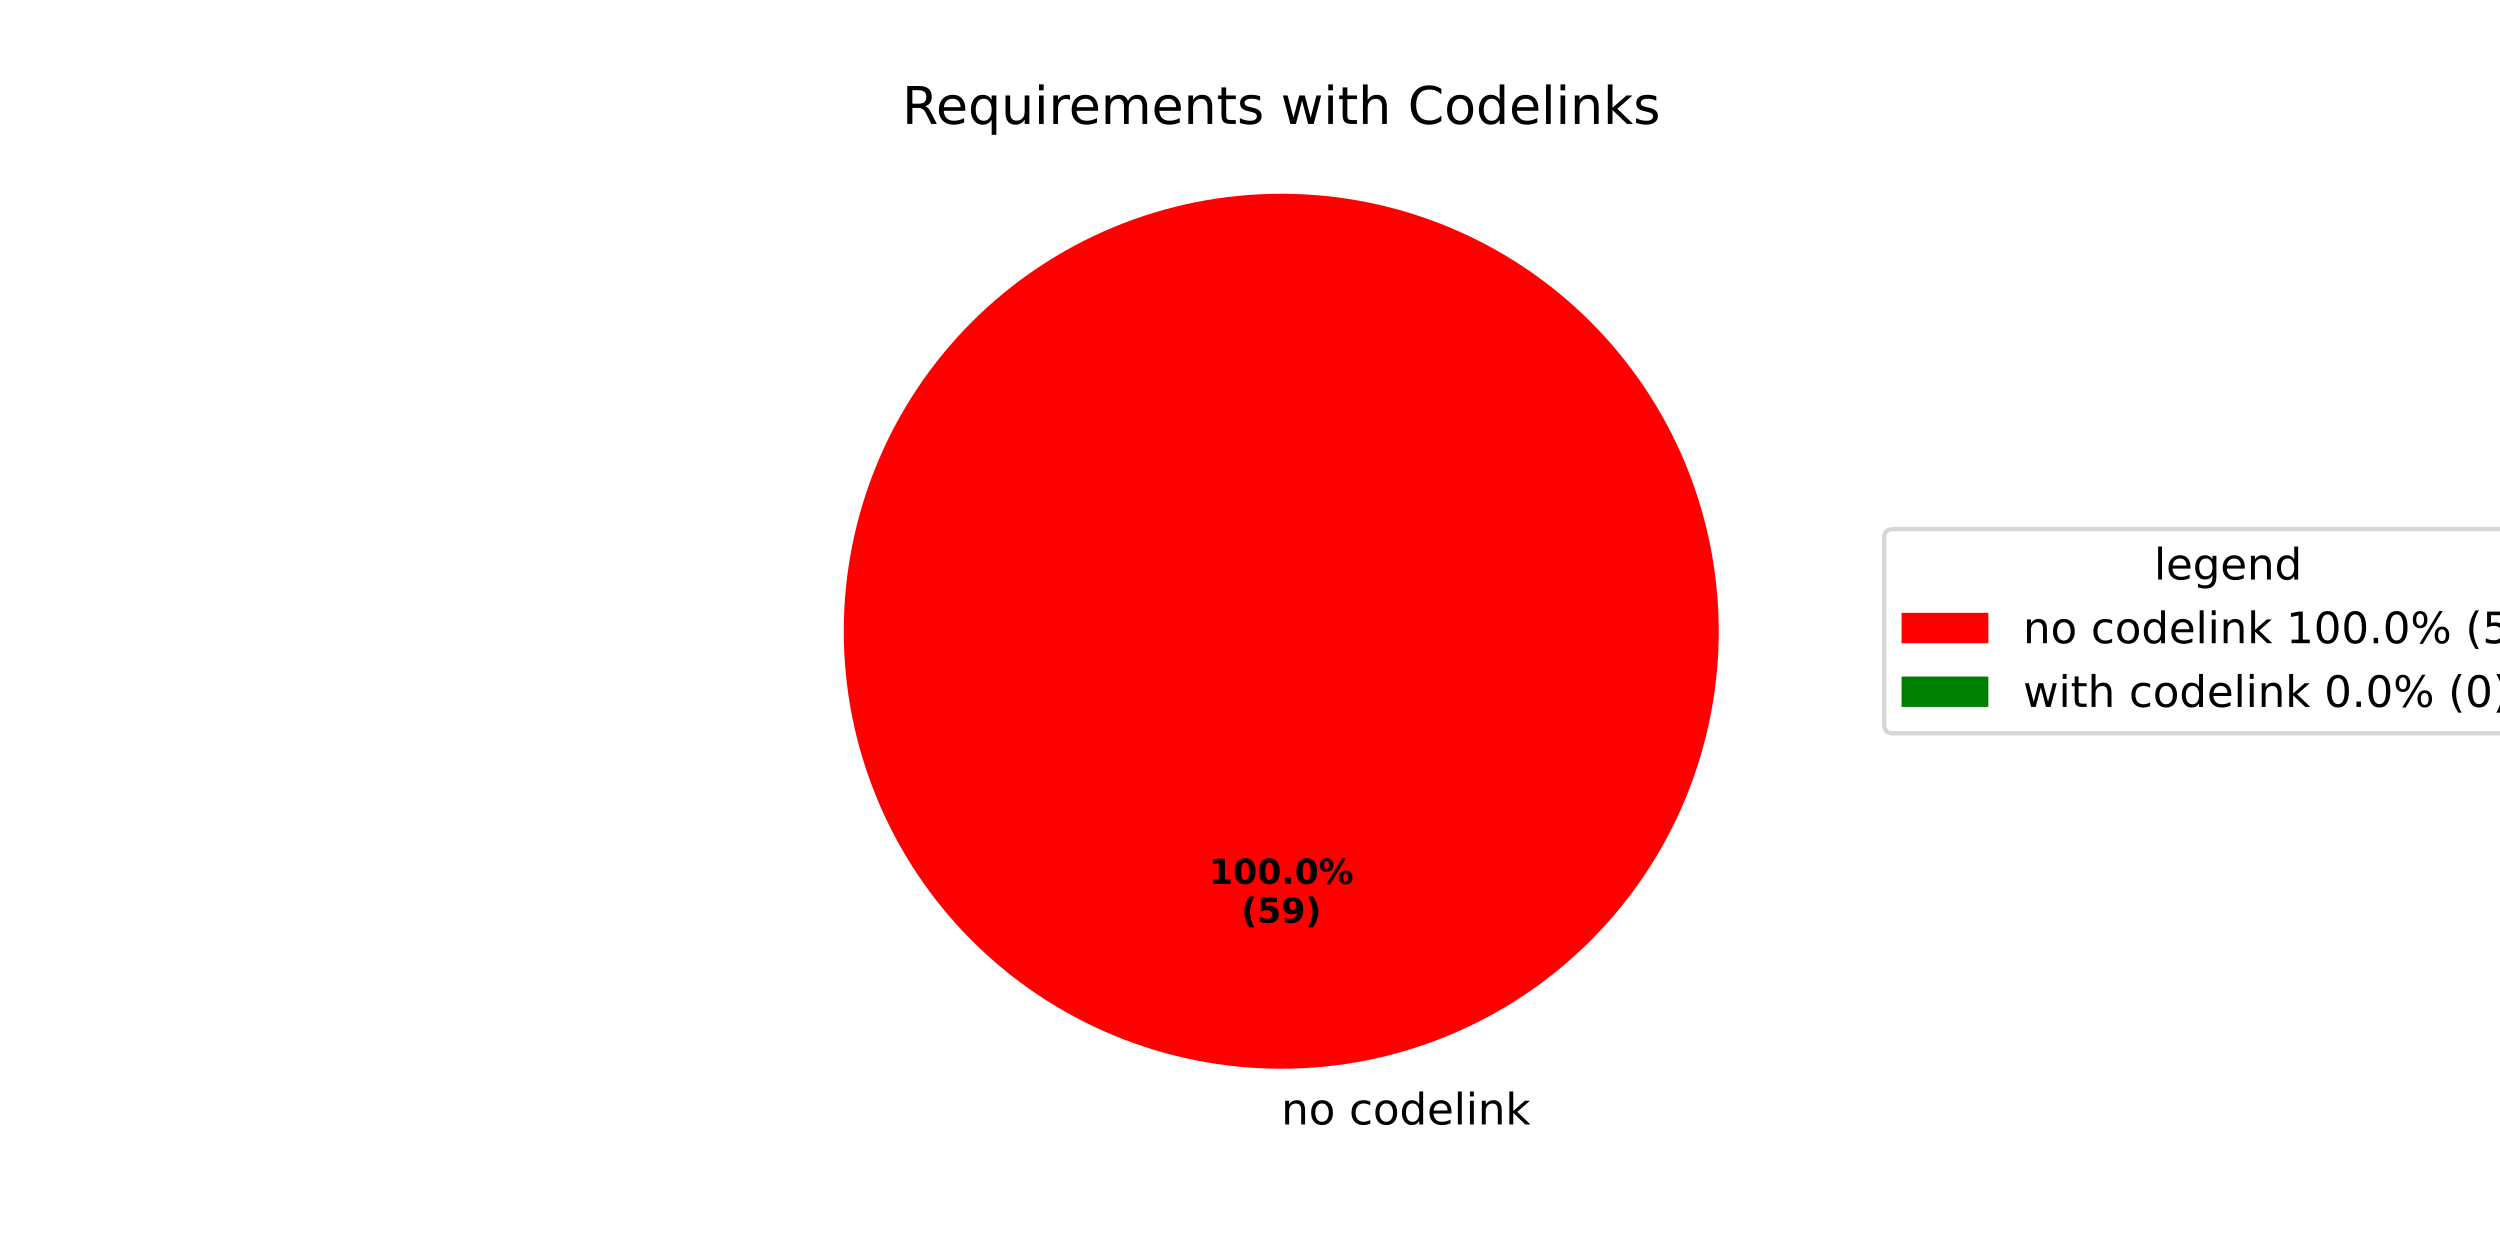
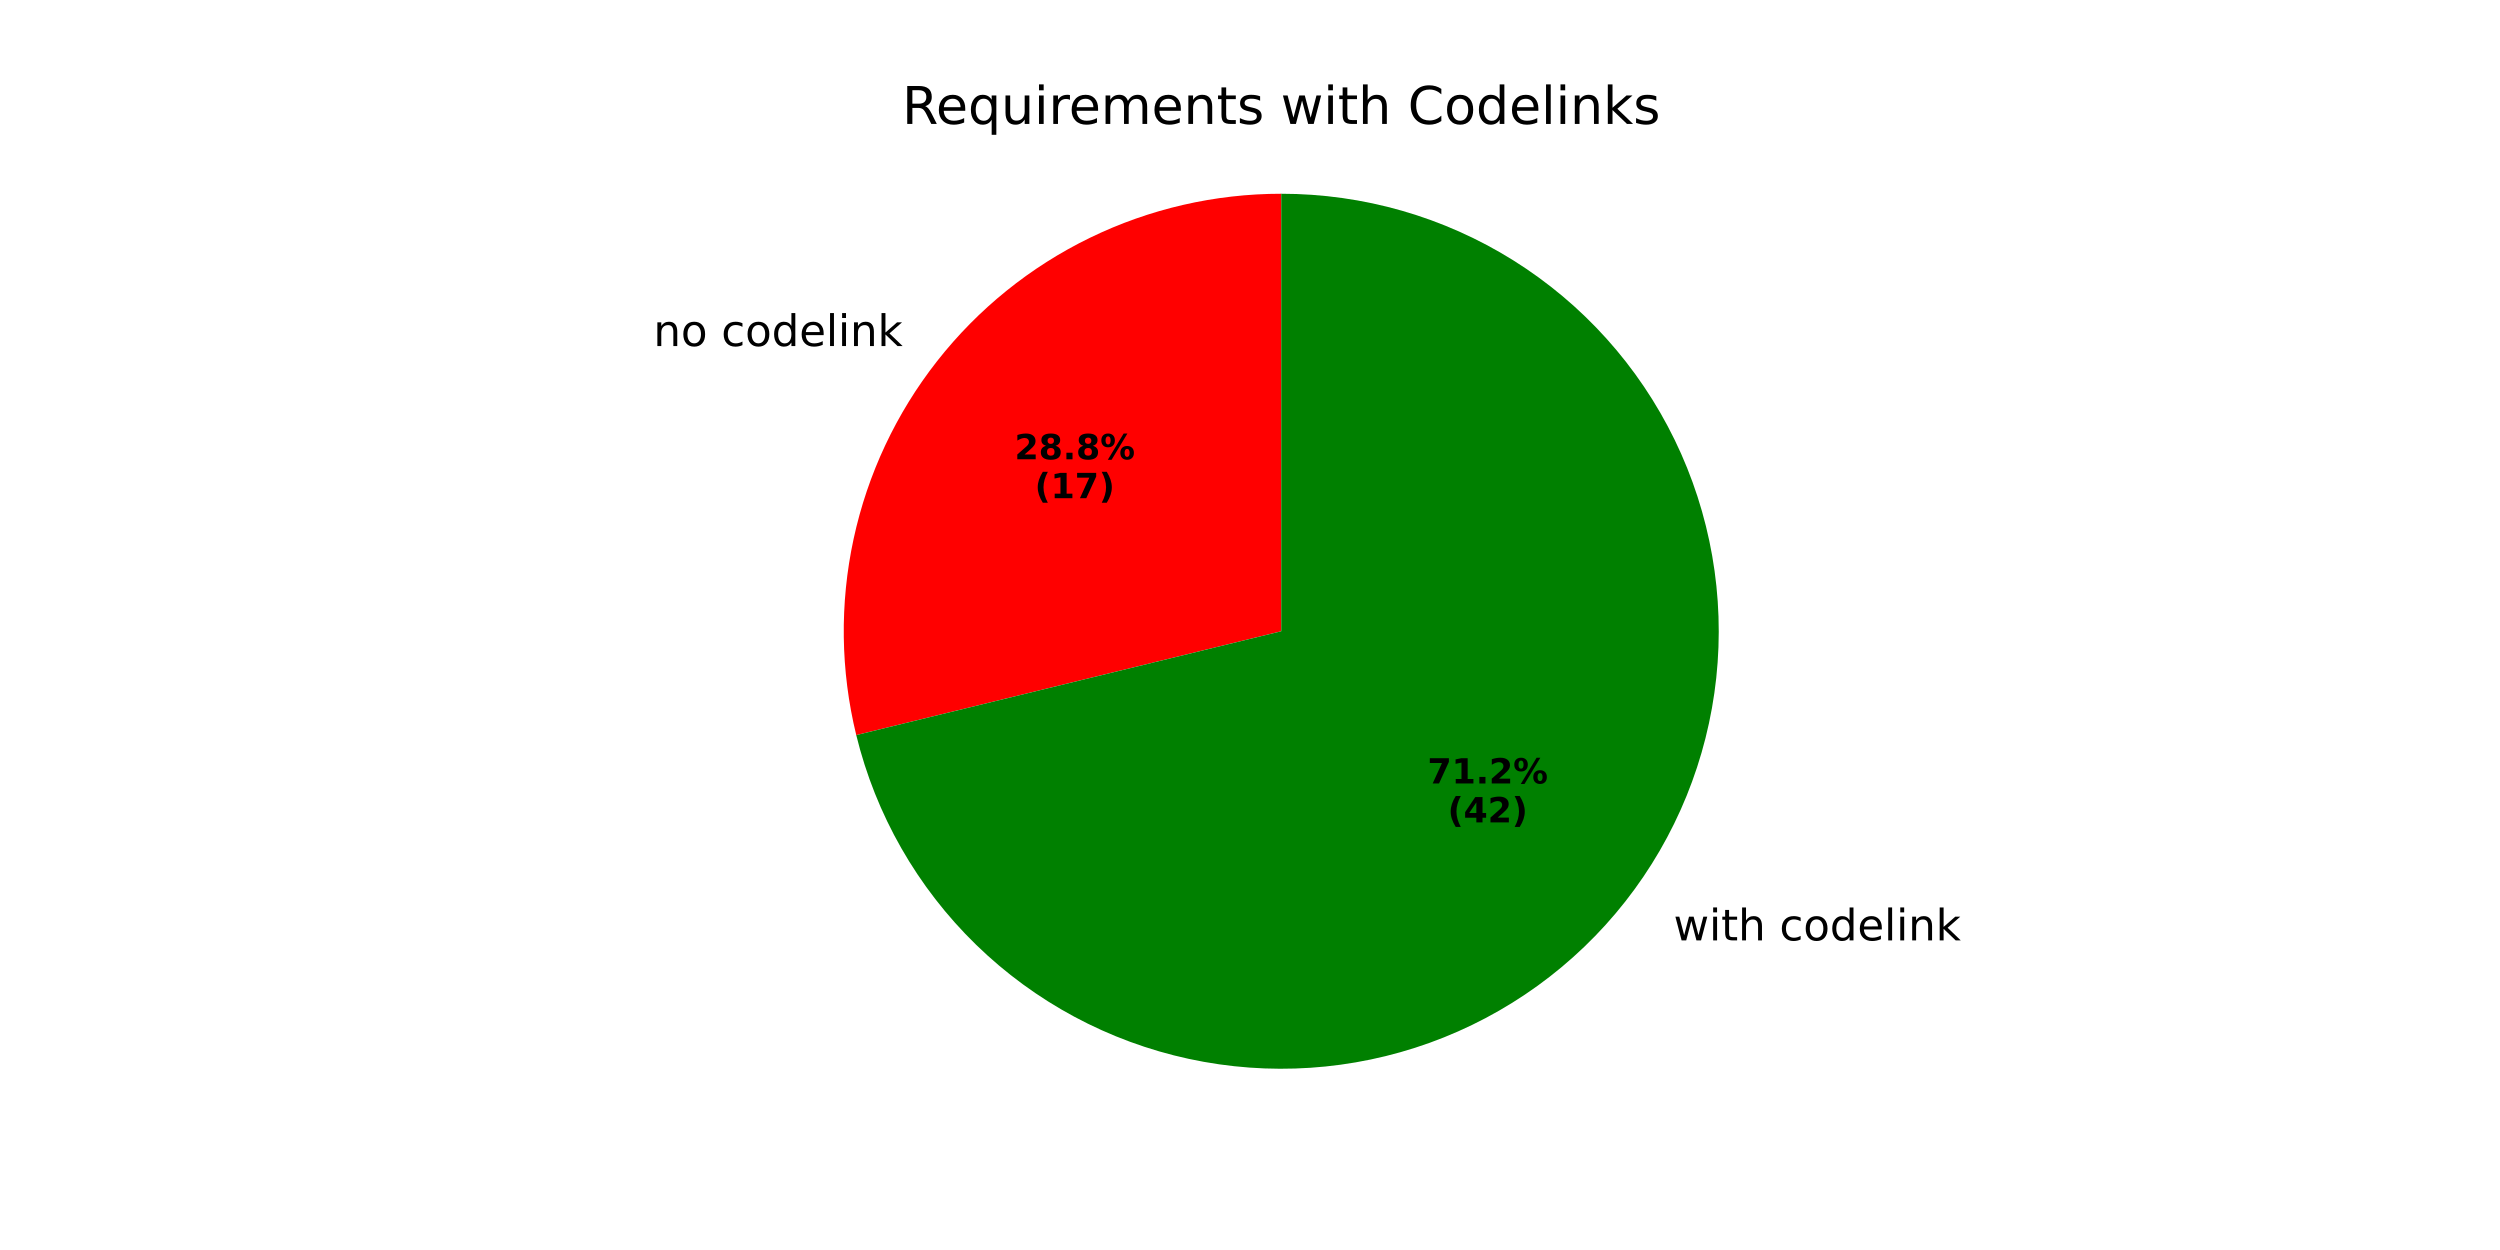
<svg xmlns="http://www.w3.org/2000/svg" xmlns:xlink="http://www.w3.org/1999/xlink" width="576pt" height="288pt" viewBox="0 0 576 288" version="1.1">
  <defs>
    <style type="text/css">*{stroke-linejoin: round; stroke-linecap: butt}</style>
  </defs>
  <g id="figure_1">
    <g id="patch_1">
      <path d="M 0 288  L 576 288  L 576 0  L 0 0  z " style="fill: #ffffff" />
    </g>
    <g id="axes_1">
      <g id="patch_2">
-         <path d="M 396 145.44  C 396 132.203 393.393 119.095 388.327 106.866  C 383.262 94.636 375.836 83.524 366.476 74.164  C 357.116 64.804 346.004 57.378 333.774 52.313  C 321.545 47.247 308.437 44.64 295.2 44.64  C 281.963 44.64 268.855 47.247 256.626 52.313  C 244.396 57.378 233.284 64.804 223.924 74.164  C 214.564 83.524 207.138 94.636 202.073 106.866  C 197.007 119.095 194.4 132.203 194.4 145.44  C 194.4 158.677 197.007 171.785 202.073 184.014  C 207.138 196.244 214.564 207.356 223.924 216.716  C 233.284 226.076 244.396 233.502 256.626 238.567  C 268.855 243.633 281.963 246.24 295.2 246.24  C 308.437 246.24 321.545 243.633 333.774 238.567  C 346.004 233.502 357.116 226.076 366.476 216.716  C 375.836 207.356 383.262 196.244 388.327 184.014  C 393.393 171.785 396 158.677 396 145.44  M 295.2 145.44  z " style="fill: #ff0000" />
+         <path d="M 295.2 44.64  C 279.928 44.64 264.854 48.111 251.119 54.789  C 237.385 61.468 225.346 71.181 215.915 83.194  C 206.485 95.206 199.906 109.206 196.678 124.133  C 193.449 139.06 193.655 154.527 197.28 169.363  L 295.2 145.44  z " style="fill: #ff0000" />
      </g>
      <g id="patch_3">
-         <path d="M 295.2 44.64  C 295.2 44.64 295.2 44.64 295.2 44.64  L 295.2 145.44  z " style="fill: #008000" />
+         <path d="M 197.28 169.363  C 201.767 187.73 211.332 204.469 224.879 217.659  C 238.425 230.849 255.413 239.966 273.893 243.963  C 292.373 247.959 311.609 246.677 329.395 240.263  C 347.181 233.849 362.809 222.558 374.485 207.687  C 386.16 192.815 393.419 174.955 395.429 156.155  C 397.439 137.355 394.119 118.363 385.851 101.36  C 377.583 84.356 364.695 70.017 348.666 59.988  C 332.638 49.96 314.107 44.64 295.2 44.64  L 295.2 145.44  z " style="fill: #008000" />
      </g>
      <g id="matplotlib.axis_1" />
      <g id="matplotlib.axis_2" />
      <g id="text_1">
-         <g transform="translate(295.2 259.0794) scale(0.1 -0.1)">
+         <g transform="translate(150.5495 79.7283) scale(0.1 -0.1)">
          <defs>
            <path id="DejaVuSans-6e" d="M 3513 2113  L 3513 0  L 2938 0  L 2938 2094  Q 2938 2591 2744 2837  Q 2550 3084 2163 3084  Q 1697 3084 1428 2787  Q 1159 2491 1159 1978  L 1159 0  L 581 0  L 581 3500  L 1159 3500  L 1159 2956  Q 1366 3272 1645 3428  Q 1925 3584 2291 3584  Q 2894 3584 3203 3211  Q 3513 2838 3513 2113  z " transform="scale(0.015625)" />
            <path id="DejaVuSans-6f" d="M 1959 3097  Q 1497 3097 1228 2736  Q 959 2375 959 1747  Q 959 1119 1226 758  Q 1494 397 1959 397  Q 2419 397 2687 759  Q 2956 1122 2956 1747  Q 2956 2369 2687 2733  Q 2419 3097 1959 3097  z M 1959 3584  Q 2709 3584 3137 3096  Q 3566 2609 3566 1747  Q 3566 888 3137 398  Q 2709 -91 1959 -91  Q 1206 -91 779 398  Q 353 888 353 1747  Q 353 2609 779 3096  Q 1206 3584 1959 3584  z " transform="scale(0.015625)" />
            <path id="DejaVuSans-20" transform="scale(0.015625)" />
            <path id="DejaVuSans-63" d="M 3122 3366  L 3122 2828  Q 2878 2963 2633 3030  Q 2388 3097 2138 3097  Q 1578 3097 1268 2742  Q 959 2388 959 1747  Q 959 1106 1268 751  Q 1578 397 2138 397  Q 2388 397 2633 464  Q 2878 531 3122 666  L 3122 134  Q 2881 22 2623 -34  Q 2366 -91 2075 -91  Q 1284 -91 818 406  Q 353 903 353 1747  Q 353 2603 823 3093  Q 1294 3584 2113 3584  Q 2378 3584 2631 3529  Q 2884 3475 3122 3366  z " transform="scale(0.015625)" />
            <path id="DejaVuSans-64" d="M 2906 2969  L 2906 4863  L 3481 4863  L 3481 0  L 2906 0  L 2906 525  Q 2725 213 2448 61  Q 2172 -91 1784 -91  Q 1150 -91 751 415  Q 353 922 353 1747  Q 353 2572 751 3078  Q 1150 3584 1784 3584  Q 2172 3584 2448 3432  Q 2725 3281 2906 2969  z M 947 1747  Q 947 1113 1208 752  Q 1469 391 1925 391  Q 2381 391 2643 752  Q 2906 1113 2906 1747  Q 2906 2381 2643 2742  Q 2381 3103 1925 3103  Q 1469 3103 1208 2742  Q 947 2381 947 1747  z " transform="scale(0.015625)" />
            <path id="DejaVuSans-65" d="M 3597 1894  L 3597 1613  L 953 1613  Q 991 1019 1311 708  Q 1631 397 2203 397  Q 2534 397 2845 478  Q 3156 559 3463 722  L 3463 178  Q 3153 47 2828 -22  Q 2503 -91 2169 -91  Q 1331 -91 842 396  Q 353 884 353 1716  Q 353 2575 817 3079  Q 1281 3584 2069 3584  Q 2775 3584 3186 3129  Q 3597 2675 3597 1894  z M 3022 2063  Q 3016 2534 2758 2815  Q 2500 3097 2075 3097  Q 1594 3097 1305 2825  Q 1016 2553 972 2059  L 3022 2063  z " transform="scale(0.015625)" />
            <path id="DejaVuSans-6c" d="M 603 4863  L 1178 4863  L 1178 0  L 603 0  L 603 4863  z " transform="scale(0.015625)" />
            <path id="DejaVuSans-69" d="M 603 3500  L 1178 3500  L 1178 0  L 603 0  L 603 3500  z M 603 4863  L 1178 4863  L 1178 4134  L 603 4134  L 603 4863  z " transform="scale(0.015625)" />
            <path id="DejaVuSans-6b" d="M 581 4863  L 1159 4863  L 1159 1991  L 2875 3500  L 3609 3500  L 1753 1863  L 3688 0  L 2938 0  L 1159 1709  L 1159 0  L 581 0  L 581 4863  z " transform="scale(0.015625)" />
          </defs>
          <use xlink:href="#DejaVuSans-6e" />
          <use xlink:href="#DejaVuSans-6f" transform="translate(63.37891 0)" />
          <use xlink:href="#DejaVuSans-20" transform="translate(124.5605 0)" />
          <use xlink:href="#DejaVuSans-63" transform="translate(156.3477 0)" />
          <use xlink:href="#DejaVuSans-6f" transform="translate(211.3281 0)" />
          <use xlink:href="#DejaVuSans-64" transform="translate(272.5098 0)" />
          <use xlink:href="#DejaVuSans-65" transform="translate(335.9863 0)" />
          <use xlink:href="#DejaVuSans-6c" transform="translate(397.5098 0)" />
          <use xlink:href="#DejaVuSans-69" transform="translate(425.293 0)" />
          <use xlink:href="#DejaVuSans-6e" transform="translate(453.0762 0)" />
          <use xlink:href="#DejaVuSans-6b" transform="translate(516.4551 0)" />
        </g>
      </g>
      <g id="text_2">
-         <g transform="translate(278.54 203.6484) scale(0.08 -0.08)">
+         <g transform="translate(233.7524 105.8206) scale(0.08 -0.08)">
          <defs>
-             <path id="DejaVuSans-Bold-31" d="M 750 831  L 1813 831  L 1813 3847  L 722 3622  L 722 4441  L 1806 4666  L 2950 4666  L 2950 831  L 4013 831  L 4013 0  L 750 0  L 750 831  z " transform="scale(0.015625)" />
-             <path id="DejaVuSans-Bold-30" d="M 2944 2338  Q 2944 3213 2780 3570  Q 2616 3928 2228 3928  Q 1841 3928 1675 3570  Q 1509 3213 1509 2338  Q 1509 1453 1675 1090  Q 1841 728 2228 728  Q 2613 728 2778 1090  Q 2944 1453 2944 2338  z M 4147 2328  Q 4147 1169 3647 539  Q 3147 -91 2228 -91  Q 1306 -91 806 539  Q 306 1169 306 2328  Q 306 3491 806 4120  Q 1306 4750 2228 4750  Q 3147 4750 3647 4120  Q 4147 3491 4147 2328  z " transform="scale(0.015625)" />
+             <path id="DejaVuSans-Bold-32" d="M 1844 884  L 3897 884  L 3897 0  L 506 0  L 506 884  L 2209 2388  Q 2438 2594 2547 2791  Q 2656 2988 2656 3200  Q 2656 3528 2436 3728  Q 2216 3928 1850 3928  Q 1569 3928 1234 3808  Q 900 3688 519 3450  L 519 4475  Q 925 4609 1322 4679  Q 1719 4750 2100 4750  Q 2938 4750 3402 4381  Q 3866 4013 3866 3353  Q 3866 2972 3669 2642  Q 3472 2313 2841 1759  L 1844 884  z " transform="scale(0.015625)" />
+             <path id="DejaVuSans-Bold-38" d="M 2228 2088  Q 1891 2088 1709 1903  Q 1528 1719 1528 1375  Q 1528 1031 1709 848  Q 1891 666 2228 666  Q 2563 666 2741 848  Q 2919 1031 2919 1375  Q 2919 1722 2741 1905  Q 2563 2088 2228 2088  z M 1350 2484  Q 925 2613 709 2878  Q 494 3144 494 3541  Q 494 4131 934 4440  Q 1375 4750 2228 4750  Q 3075 4750 3515 4442  Q 3956 4134 3956 3541  Q 3956 3144 3739 2878  Q 3522 2613 3097 2484  Q 3572 2353 3814 2058  Q 4056 1763 4056 1313  Q 4056 619 3595 264  Q 3134 -91 2228 -91  Q 1319 -91 855 264  Q 391 619 391 1313  Q 391 1763 633 2058  Q 875 2353 1350 2484  z M 1631 3419  Q 1631 3141 1786 2991  Q 1941 2841 2228 2841  Q 2509 2841 2662 2991  Q 2816 3141 2816 3419  Q 2816 3697 2662 3845  Q 2509 3994 2228 3994  Q 1941 3994 1786 3844  Q 1631 3694 1631 3419  z " transform="scale(0.015625)" />
            <path id="DejaVuSans-Bold-2e" d="M 653 1209  L 1778 1209  L 1778 0  L 653 0  L 653 1209  z " transform="scale(0.015625)" />
            <path id="DejaVuSans-Bold-25" d="M 4959 1925  Q 4738 1925 4616 1733  Q 4494 1541 4494 1184  Q 4494 825 4614 633  Q 4734 441 4959 441  Q 5184 441 5303 633  Q 5422 825 5422 1184  Q 5422 1541 5301 1733  Q 5181 1925 4959 1925  z M 4959 2450  Q 5541 2450 5875 2112  Q 6209 1775 6209 1184  Q 6209 594 5875 251  Q 5541 -91 4959 -91  Q 4378 -91 4042 251  Q 3706 594 3706 1184  Q 3706 1772 4042 2111  Q 4378 2450 4959 2450  z M 2094 -91  L 1403 -91  L 4319 4750  L 5013 4750  L 2094 -91  z M 1453 4750  Q 2034 4750 2367 4411  Q 2700 4072 2700 3481  Q 2700 2891 2367 2550  Q 2034 2209 1453 2209  Q 872 2209 539 2550  Q 206 2891 206 3481  Q 206 4072 539 4411  Q 872 4750 1453 4750  z M 1453 4225  Q 1228 4225 1106 4031  Q 984 3838 984 3481  Q 984 3122 1106 2926  Q 1228 2731 1453 2731  Q 1678 2731 1798 2926  Q 1919 3122 1919 3481  Q 1919 3838 1797 4031  Q 1675 4225 1453 4225  z " transform="scale(0.015625)" />
          </defs>
-           <use xlink:href="#DejaVuSans-Bold-31" />
-           <use xlink:href="#DejaVuSans-Bold-30" transform="translate(69.58008 0)" />
-           <use xlink:href="#DejaVuSans-Bold-30" transform="translate(139.1602 0)" />
-           <use xlink:href="#DejaVuSans-Bold-2e" transform="translate(208.7402 0)" />
-           <use xlink:href="#DejaVuSans-Bold-30" transform="translate(246.7285 0)" />
-           <use xlink:href="#DejaVuSans-Bold-25" transform="translate(316.3086 0)" />
+           <use xlink:href="#DejaVuSans-Bold-32" />
+           <use xlink:href="#DejaVuSans-Bold-38" transform="translate(69.58008 0)" />
+           <use xlink:href="#DejaVuSans-Bold-2e" transform="translate(139.1602 0)" />
+           <use xlink:href="#DejaVuSans-Bold-38" transform="translate(177.1484 0)" />
+           <use xlink:href="#DejaVuSans-Bold-25" transform="translate(246.7285 0)" />
        </g>
-         <g transform="translate(285.9775 212.6066) scale(0.08 -0.08)">
+         <g transform="translate(238.4068 114.7788) scale(0.08 -0.08)">
          <defs>
            <path id="DejaVuSans-Bold-28" d="M 2413 -844  L 1484 -844  Q 1006 -72 778 623  Q 550 1319 550 2003  Q 550 2688 779 3389  Q 1009 4091 1484 4856  L 2413 4856  Q 2013 4116 1813 3408  Q 1613 2700 1613 2009  Q 1613 1319 1811 609  Q 2009 -100 2413 -844  z " transform="scale(0.015625)" />
-             <path id="DejaVuSans-Bold-35" d="M 678 4666  L 3669 4666  L 3669 3781  L 1638 3781  L 1638 3059  Q 1775 3097 1914 3117  Q 2053 3138 2203 3138  Q 3056 3138 3531 2711  Q 4006 2284 4006 1522  Q 4006 766 3489 337  Q 2972 -91 2053 -91  Q 1656 -91 1267 -14  Q 878 63 494 219  L 494 1166  Q 875 947 1217 837  Q 1559 728 1863 728  Q 2300 728 2551 942  Q 2803 1156 2803 1522  Q 2803 1891 2551 2103  Q 2300 2316 1863 2316  Q 1603 2316 1309 2248  Q 1016 2181 678 2041  L 678 4666  z " transform="scale(0.015625)" />
-             <path id="DejaVuSans-Bold-39" d="M 641 103  L 641 966  Q 928 831 1190 764  Q 1453 697 1709 697  Q 2247 697 2547 995  Q 2847 1294 2900 1881  Q 2688 1725 2447 1647  Q 2206 1569 1925 1569  Q 1209 1569 770 1986  Q 331 2403 331 3084  Q 331 3838 820 4291  Q 1309 4744 2131 4744  Q 3044 4744 3544 4128  Q 4044 3513 4044 2388  Q 4044 1231 3459 570  Q 2875 -91 1856 -91  Q 1528 -91 1228 -42  Q 928 6 641 103  z M 2125 2350  Q 2441 2350 2600 2554  Q 2759 2759 2759 3169  Q 2759 3575 2600 3781  Q 2441 3988 2125 3988  Q 1809 3988 1650 3781  Q 1491 3575 1491 3169  Q 1491 2759 1650 2554  Q 1809 2350 2125 2350  z " transform="scale(0.015625)" />
+             <path id="DejaVuSans-Bold-31" d="M 750 831  L 1813 831  L 1813 3847  L 722 3622  L 722 4441  L 1806 4666  L 2950 4666  L 2950 831  L 4013 831  L 4013 0  L 750 0  L 750 831  z " transform="scale(0.015625)" />
+             <path id="DejaVuSans-Bold-37" d="M 428 4666  L 3944 4666  L 3944 3988  L 2125 0  L 953 0  L 2675 3781  L 428 3781  L 428 4666  z " transform="scale(0.015625)" />
            <path id="DejaVuSans-Bold-29" d="M 513 -844  Q 913 -100 1113 609  Q 1313 1319 1313 2009  Q 1313 2700 1113 3408  Q 913 4116 513 4856  L 1441 4856  Q 1916 4091 2145 3389  Q 2375 2688 2375 2003  Q 2375 1319 2147 623  Q 1919 -72 1441 -844  L 513 -844  z " transform="scale(0.015625)" />
          </defs>
          <use xlink:href="#DejaVuSans-Bold-28" />
-           <use xlink:href="#DejaVuSans-Bold-35" transform="translate(45.70312 0)" />
-           <use xlink:href="#DejaVuSans-Bold-39" transform="translate(115.2832 0)" />
+           <use xlink:href="#DejaVuSans-Bold-31" transform="translate(45.70312 0)" />
+           <use xlink:href="#DejaVuSans-Bold-37" transform="translate(115.2832 0)" />
          <use xlink:href="#DejaVuSans-Bold-29" transform="translate(184.8633 0)" />
        </g>
      </g>
      <g id="text_3">
+         <g transform="translate(382.413 216.6708) scale(0.1 -0.1)">
+           <defs>
+             <path id="DejaVuSans-77" d="M 269 3500  L 844 3500  L 1563 769  L 2278 3500  L 2956 3500  L 3675 769  L 4391 3500  L 4966 3500  L 4050 0  L 3372 0  L 2619 2869  L 1863 0  L 1184 0  L 269 3500  z " transform="scale(0.015625)" />
+             <path id="DejaVuSans-74" d="M 1172 4494  L 1172 3500  L 2356 3500  L 2356 3053  L 1172 3053  L 1172 1153  Q 1172 725 1289 603  Q 1406 481 1766 481  L 2356 481  L 2356 0  L 1766 0  Q 1100 0 847 248  Q 594 497 594 1153  L 594 3053  L 172 3053  L 172 3500  L 594 3500  L 594 4494  L 1172 4494  z " transform="scale(0.015625)" />
+             <path id="DejaVuSans-68" d="M 3513 2113  L 3513 0  L 2938 0  L 2938 2094  Q 2938 2591 2744 2837  Q 2550 3084 2163 3084  Q 1697 3084 1428 2787  Q 1159 2491 1159 1978  L 1159 0  L 581 0  L 581 4863  L 1159 4863  L 1159 2956  Q 1366 3272 1645 3428  Q 1925 3584 2291 3584  Q 2894 3584 3203 3211  Q 3513 2838 3513 2113  z " transform="scale(0.015625)" />
+           </defs>
+           <use xlink:href="#DejaVuSans-20" />
+           <use xlink:href="#DejaVuSans-77" transform="translate(31.78711 0)" />
+           <use xlink:href="#DejaVuSans-69" transform="translate(113.5742 0)" />
+           <use xlink:href="#DejaVuSans-74" transform="translate(141.3574 0)" />
+           <use xlink:href="#DejaVuSans-68" transform="translate(180.5664 0)" />
+           <use xlink:href="#DejaVuSans-20" transform="translate(243.9453 0)" />
+           <use xlink:href="#DejaVuSans-63" transform="translate(275.7324 0)" />
+           <use xlink:href="#DejaVuSans-6f" transform="translate(330.7129 0)" />
+           <use xlink:href="#DejaVuSans-64" transform="translate(391.8945 0)" />
+           <use xlink:href="#DejaVuSans-65" transform="translate(455.3711 0)" />
+           <use xlink:href="#DejaVuSans-6c" transform="translate(516.8945 0)" />
+           <use xlink:href="#DejaVuSans-69" transform="translate(544.6777 0)" />
+           <use xlink:href="#DejaVuSans-6e" transform="translate(572.4609 0)" />
+           <use xlink:href="#DejaVuSans-6b" transform="translate(635.8398 0)" />
+         </g>
+       </g>
+       <g id="text_4">
+         <g transform="translate(328.8938 180.5165) scale(0.08 -0.08)">
+           <use xlink:href="#DejaVuSans-Bold-37" />
+           <use xlink:href="#DejaVuSans-Bold-31" transform="translate(69.58008 0)" />
+           <use xlink:href="#DejaVuSans-Bold-2e" transform="translate(139.1602 0)" />
+           <use xlink:href="#DejaVuSans-Bold-32" transform="translate(177.1484 0)" />
+           <use xlink:href="#DejaVuSans-Bold-25" transform="translate(246.7285 0)" />
+         </g>
+         <g transform="translate(333.5482 189.4747) scale(0.08 -0.08)">
+           <defs>
+             <path id="DejaVuSans-Bold-34" d="M 2356 3675  L 1038 1722  L 2356 1722  L 2356 3675  z M 2156 4666  L 3494 4666  L 3494 1722  L 4159 1722  L 4159 850  L 3494 850  L 3494 0  L 2356 0  L 2356 850  L 288 850  L 288 1881  L 2156 4666  z " transform="scale(0.015625)" />
+           </defs>
+           <use xlink:href="#DejaVuSans-Bold-28" />
+           <use xlink:href="#DejaVuSans-Bold-34" transform="translate(45.70312 0)" />
+           <use xlink:href="#DejaVuSans-Bold-32" transform="translate(115.2832 0)" />
+           <use xlink:href="#DejaVuSans-Bold-29" transform="translate(184.8633 0)" />
+         </g>
+       </g>
+       <g id="text_5">
        <g transform="translate(207.8503 28.56) scale(0.12 -0.12)">
          <defs>
            <path id="DejaVuSans-52" d="M 2841 2188  Q 3044 2119 3236 1894  Q 3428 1669 3622 1275  L 4263 0  L 3584 0  L 2988 1197  Q 2756 1666 2539 1819  Q 2322 1972 1947 1972  L 1259 1972  L 1259 0  L 628 0  L 628 4666  L 2053 4666  Q 2853 4666 3247 4331  Q 3641 3997 3641 3322  Q 3641 2881 3436 2590  Q 3231 2300 2841 2188  z M 1259 4147  L 1259 2491  L 2053 2491  Q 2509 2491 2742 2702  Q 2975 2913 2975 3322  Q 2975 3731 2742 3939  Q 2509 4147 2053 4147  L 1259 4147  z " transform="scale(0.015625)" />
            <path id="DejaVuSans-71" d="M 947 1747  Q 947 1113 1208 752  Q 1469 391 1925 391  Q 2381 391 2643 752  Q 2906 1113 2906 1747  Q 2906 2381 2643 2742  Q 2381 3103 1925 3103  Q 1469 3103 1208 2742  Q 947 2381 947 1747  z M 2906 525  Q 2725 213 2448 61  Q 2172 -91 1784 -91  Q 1150 -91 751 415  Q 353 922 353 1747  Q 353 2572 751 3078  Q 1150 3584 1784 3584  Q 2172 3584 2448 3432  Q 2725 3281 2906 2969  L 2906 3500  L 3481 3500  L 3481 -1331  L 2906 -1331  L 2906 525  z " transform="scale(0.015625)" />
            <path id="DejaVuSans-75" d="M 544 1381  L 544 3500  L 1119 3500  L 1119 1403  Q 1119 906 1312 657  Q 1506 409 1894 409  Q 2359 409 2629 706  Q 2900 1003 2900 1516  L 2900 3500  L 3475 3500  L 3475 0  L 2900 0  L 2900 538  Q 2691 219 2414 64  Q 2138 -91 1772 -91  Q 1169 -91 856 284  Q 544 659 544 1381  z M 1991 3584  L 1991 3584  z " transform="scale(0.015625)" />
            <path id="DejaVuSans-72" d="M 2631 2963  Q 2534 3019 2420 3045  Q 2306 3072 2169 3072  Q 1681 3072 1420 2755  Q 1159 2438 1159 1844  L 1159 0  L 581 0  L 581 3500  L 1159 3500  L 1159 2956  Q 1341 3275 1631 3429  Q 1922 3584 2338 3584  Q 2397 3584 2469 3576  Q 2541 3569 2628 3553  L 2631 2963  z " transform="scale(0.015625)" />
            <path id="DejaVuSans-6d" d="M 3328 2828  Q 3544 3216 3844 3400  Q 4144 3584 4550 3584  Q 5097 3584 5394 3201  Q 5691 2819 5691 2113  L 5691 0  L 5113 0  L 5113 2094  Q 5113 2597 4934 2840  Q 4756 3084 4391 3084  Q 3944 3084 3684 2787  Q 3425 2491 3425 1978  L 3425 0  L 2847 0  L 2847 2094  Q 2847 2600 2669 2842  Q 2491 3084 2119 3084  Q 1678 3084 1418 2786  Q 1159 2488 1159 1978  L 1159 0  L 581 0  L 581 3500  L 1159 3500  L 1159 2956  Q 1356 3278 1631 3431  Q 1906 3584 2284 3584  Q 2666 3584 2933 3390  Q 3200 3197 3328 2828  z " transform="scale(0.015625)" />
-             <path id="DejaVuSans-74" d="M 1172 4494  L 1172 3500  L 2356 3500  L 2356 3053  L 1172 3053  L 1172 1153  Q 1172 725 1289 603  Q 1406 481 1766 481  L 2356 481  L 2356 0  L 1766 0  Q 1100 0 847 248  Q 594 497 594 1153  L 594 3053  L 172 3053  L 172 3500  L 594 3500  L 594 4494  L 1172 4494  z " transform="scale(0.015625)" />
            <path id="DejaVuSans-73" d="M 2834 3397  L 2834 2853  Q 2591 2978 2328 3040  Q 2066 3103 1784 3103  Q 1356 3103 1142 2972  Q 928 2841 928 2578  Q 928 2378 1081 2264  Q 1234 2150 1697 2047  L 1894 2003  Q 2506 1872 2764 1633  Q 3022 1394 3022 966  Q 3022 478 2636 193  Q 2250 -91 1575 -91  Q 1294 -91 989 -36  Q 684 19 347 128  L 347 722  Q 666 556 975 473  Q 1284 391 1588 391  Q 1994 391 2212 530  Q 2431 669 2431 922  Q 2431 1156 2273 1281  Q 2116 1406 1581 1522  L 1381 1569  Q 847 1681 609 1914  Q 372 2147 372 2553  Q 372 3047 722 3315  Q 1072 3584 1716 3584  Q 2034 3584 2315 3537  Q 2597 3491 2834 3397  z " transform="scale(0.015625)" />
-             <path id="DejaVuSans-77" d="M 269 3500  L 844 3500  L 1563 769  L 2278 3500  L 2956 3500  L 3675 769  L 4391 3500  L 4966 3500  L 4050 0  L 3372 0  L 2619 2869  L 1863 0  L 1184 0  L 269 3500  z " transform="scale(0.015625)" />
-             <path id="DejaVuSans-68" d="M 3513 2113  L 3513 0  L 2938 0  L 2938 2094  Q 2938 2591 2744 2837  Q 2550 3084 2163 3084  Q 1697 3084 1428 2787  Q 1159 2491 1159 1978  L 1159 0  L 581 0  L 581 4863  L 1159 4863  L 1159 2956  Q 1366 3272 1645 3428  Q 1925 3584 2291 3584  Q 2894 3584 3203 3211  Q 3513 2838 3513 2113  z " transform="scale(0.015625)" />
            <path id="DejaVuSans-43" d="M 4122 4306  L 4122 3641  Q 3803 3938 3442 4084  Q 3081 4231 2675 4231  Q 1875 4231 1450 3742  Q 1025 3253 1025 2328  Q 1025 1406 1450 917  Q 1875 428 2675 428  Q 3081 428 3442 575  Q 3803 722 4122 1019  L 4122 359  Q 3791 134 3420 21  Q 3050 -91 2638 -91  Q 1578 -91 968 557  Q 359 1206 359 2328  Q 359 3453 968 4101  Q 1578 4750 2638 4750  Q 3056 4750 3426 4639  Q 3797 4528 4122 4306  z " transform="scale(0.015625)" />
          </defs>
          <use xlink:href="#DejaVuSans-52" />
          <use xlink:href="#DejaVuSans-65" transform="translate(64.98242 0)" />
          <use xlink:href="#DejaVuSans-71" transform="translate(126.5059 0)" />
          <use xlink:href="#DejaVuSans-75" transform="translate(189.9824 0)" />
          <use xlink:href="#DejaVuSans-69" transform="translate(253.3613 0)" />
          <use xlink:href="#DejaVuSans-72" transform="translate(281.1445 0)" />
          <use xlink:href="#DejaVuSans-65" transform="translate(320.0078 0)" />
          <use xlink:href="#DejaVuSans-6d" transform="translate(381.5312 0)" />
          <use xlink:href="#DejaVuSans-65" transform="translate(478.9434 0)" />
          <use xlink:href="#DejaVuSans-6e" transform="translate(540.4668 0)" />
          <use xlink:href="#DejaVuSans-74" transform="translate(603.8457 0)" />
          <use xlink:href="#DejaVuSans-73" transform="translate(643.0547 0)" />
          <use xlink:href="#DejaVuSans-20" transform="translate(695.1543 0)" />
          <use xlink:href="#DejaVuSans-77" transform="translate(726.9414 0)" />
          <use xlink:href="#DejaVuSans-69" transform="translate(808.7285 0)" />
          <use xlink:href="#DejaVuSans-74" transform="translate(836.5117 0)" />
          <use xlink:href="#DejaVuSans-68" transform="translate(875.7207 0)" />
          <use xlink:href="#DejaVuSans-20" transform="translate(939.0996 0)" />
          <use xlink:href="#DejaVuSans-43" transform="translate(970.8867 0)" />
          <use xlink:href="#DejaVuSans-6f" transform="translate(1040.711 0)" />
          <use xlink:href="#DejaVuSans-64" transform="translate(1101.893 0)" />
          <use xlink:href="#DejaVuSans-65" transform="translate(1165.369 0)" />
          <use xlink:href="#DejaVuSans-6c" transform="translate(1226.893 0)" />
          <use xlink:href="#DejaVuSans-69" transform="translate(1254.676 0)" />
          <use xlink:href="#DejaVuSans-6e" transform="translate(1282.459 0)" />
          <use xlink:href="#DejaVuSans-6b" transform="translate(1345.838 0)" />
          <use xlink:href="#DejaVuSans-73" transform="translate(1403.748 0)" />
        </g>
      </g>
-       <g id="legend_1">
-         <g id="patch_4">
-           <path d="M 436.12 168.957  L 590.572 168.957  Q 592.572 168.957 592.572 166.957  L 592.572 123.923  Q 592.572 121.923 590.572 121.923  L 436.12 121.923  Q 434.12 121.923 434.12 123.923  L 434.12 166.957  Q 434.12 168.957 436.12 168.957  z " style="fill: #ffffff; opacity: 0.8; stroke: #cccccc; stroke-linejoin: miter" />
-         </g>
-         <g id="text_4">
-           <g transform="translate(496.2864 133.5213) scale(0.1 -0.1)">
-             <defs>
-               <path id="DejaVuSans-67" d="M 2906 1791  Q 2906 2416 2648 2759  Q 2391 3103 1925 3103  Q 1463 3103 1205 2759  Q 947 2416 947 1791  Q 947 1169 1205 825  Q 1463 481 1925 481  Q 2391 481 2648 825  Q 2906 1169 2906 1791  z M 3481 434  Q 3481 -459 3084 -895  Q 2688 -1331 1869 -1331  Q 1566 -1331 1297 -1286  Q 1028 -1241 775 -1147  L 775 -588  Q 1028 -725 1275 -790  Q 1522 -856 1778 -856  Q 2344 -856 2625 -561  Q 2906 -266 2906 331  L 2906 616  Q 2728 306 2450 153  Q 2172 0 1784 0  Q 1141 0 747 490  Q 353 981 353 1791  Q 353 2603 747 3093  Q 1141 3584 1784 3584  Q 2172 3584 2450 3431  Q 2728 3278 2906 2969  L 2906 3500  L 3481 3500  L 3481 434  z " transform="scale(0.015625)" />
-             </defs>
-             <use xlink:href="#DejaVuSans-6c" />
-             <use xlink:href="#DejaVuSans-65" transform="translate(27.7832 0)" />
-             <use xlink:href="#DejaVuSans-67" transform="translate(89.30664 0)" />
-             <use xlink:href="#DejaVuSans-65" transform="translate(152.7832 0)" />
-             <use xlink:href="#DejaVuSans-6e" transform="translate(214.3066 0)" />
-             <use xlink:href="#DejaVuSans-64" transform="translate(277.6855 0)" />
-           </g>
-         </g>
-         <g id="patch_5">
-           <path d="M 438.12 148.199  L 458.12 148.199  L 458.12 141.199  L 438.12 141.199  z " style="fill: #ff0000" />
-         </g>
-         <g id="text_5">
-           <g transform="translate(466.12 148.1994) scale(0.1 -0.1)">
-             <defs>
-               <path id="DejaVuSans-31" d="M 794 531  L 1825 531  L 1825 4091  L 703 3866  L 703 4441  L 1819 4666  L 2450 4666  L 2450 531  L 3481 531  L 3481 0  L 794 0  L 794 531  z " transform="scale(0.015625)" />
-               <path id="DejaVuSans-30" d="M 2034 4250  Q 1547 4250 1301 3770  Q 1056 3291 1056 2328  Q 1056 1369 1301 889  Q 1547 409 2034 409  Q 2525 409 2770 889  Q 3016 1369 3016 2328  Q 3016 3291 2770 3770  Q 2525 4250 2034 4250  z M 2034 4750  Q 2819 4750 3233 4129  Q 3647 3509 3647 2328  Q 3647 1150 3233 529  Q 2819 -91 2034 -91  Q 1250 -91 836 529  Q 422 1150 422 2328  Q 422 3509 836 4129  Q 1250 4750 2034 4750  z " transform="scale(0.015625)" />
-               <path id="DejaVuSans-2e" d="M 684 794  L 1344 794  L 1344 0  L 684 0  L 684 794  z " transform="scale(0.015625)" />
-               <path id="DejaVuSans-25" d="M 4653 2053  Q 4381 2053 4226 1822  Q 4072 1591 4072 1178  Q 4072 772 4226 539  Q 4381 306 4653 306  Q 4919 306 5073 539  Q 5228 772 5228 1178  Q 5228 1588 5073 1820  Q 4919 2053 4653 2053  z M 4653 2450  Q 5147 2450 5437 2106  Q 5728 1763 5728 1178  Q 5728 594 5436 251  Q 5144 -91 4653 -91  Q 4153 -91 3862 251  Q 3572 594 3572 1178  Q 3572 1766 3864 2108  Q 4156 2450 4653 2450  z M 1428 4353  Q 1159 4353 1004 4120  Q 850 3888 850 3481  Q 850 3069 1003 2837  Q 1156 2606 1428 2606  Q 1700 2606 1854 2837  Q 2009 3069 2009 3481  Q 2009 3884 1853 4118  Q 1697 4353 1428 4353  z M 4250 4750  L 4750 4750  L 1831 -91  L 1331 -91  L 4250 4750  z M 1428 4750  Q 1922 4750 2215 4408  Q 2509 4066 2509 3481  Q 2509 2891 2217 2550  Q 1925 2209 1428 2209  Q 931 2209 642 2551  Q 353 2894 353 3481  Q 353 4063 643 4406  Q 934 4750 1428 4750  z " transform="scale(0.015625)" />
-               <path id="DejaVuSans-28" d="M 1984 4856  Q 1566 4138 1362 3434  Q 1159 2731 1159 2009  Q 1159 1288 1364 580  Q 1569 -128 1984 -844  L 1484 -844  Q 1016 -109 783 600  Q 550 1309 550 2009  Q 550 2706 781 3412  Q 1013 4119 1484 4856  L 1984 4856  z " transform="scale(0.015625)" />
-               <path id="DejaVuSans-35" d="M 691 4666  L 3169 4666  L 3169 4134  L 1269 4134  L 1269 2991  Q 1406 3038 1543 3061  Q 1681 3084 1819 3084  Q 2600 3084 3056 2656  Q 3513 2228 3513 1497  Q 3513 744 3044 326  Q 2575 -91 1722 -91  Q 1428 -91 1123 -41  Q 819 9 494 109  L 494 744  Q 775 591 1075 516  Q 1375 441 1709 441  Q 2250 441 2565 725  Q 2881 1009 2881 1497  Q 2881 1984 2565 2268  Q 2250 2553 1709 2553  Q 1456 2553 1204 2497  Q 953 2441 691 2322  L 691 4666  z " transform="scale(0.015625)" />
-               <path id="DejaVuSans-39" d="M 703 97  L 703 672  Q 941 559 1184 500  Q 1428 441 1663 441  Q 2288 441 2617 861  Q 2947 1281 2994 2138  Q 2813 1869 2534 1725  Q 2256 1581 1919 1581  Q 1219 1581 811 2004  Q 403 2428 403 3163  Q 403 3881 828 4315  Q 1253 4750 1959 4750  Q 2769 4750 3195 4129  Q 3622 3509 3622 2328  Q 3622 1225 3098 567  Q 2575 -91 1691 -91  Q 1453 -91 1209 -44  Q 966 3 703 97  z M 1959 2075  Q 2384 2075 2632 2365  Q 2881 2656 2881 3163  Q 2881 3666 2632 3958  Q 2384 4250 1959 4250  Q 1534 4250 1286 3958  Q 1038 3666 1038 3163  Q 1038 2656 1286 2365  Q 1534 2075 1959 2075  z " transform="scale(0.015625)" />
-               <path id="DejaVuSans-29" d="M 513 4856  L 1013 4856  Q 1481 4119 1714 3412  Q 1947 2706 1947 2009  Q 1947 1309 1714 600  Q 1481 -109 1013 -844  L 513 -844  Q 928 -128 1133 580  Q 1338 1288 1338 2009  Q 1338 2731 1133 3434  Q 928 4138 513 4856  z " transform="scale(0.015625)" />
-             </defs>
-             <use xlink:href="#DejaVuSans-6e" />
-             <use xlink:href="#DejaVuSans-6f" transform="translate(63.37891 0)" />
-             <use xlink:href="#DejaVuSans-20" transform="translate(124.5605 0)" />
-             <use xlink:href="#DejaVuSans-63" transform="translate(156.3477 0)" />
-             <use xlink:href="#DejaVuSans-6f" transform="translate(211.3281 0)" />
-             <use xlink:href="#DejaVuSans-64" transform="translate(272.5098 0)" />
-             <use xlink:href="#DejaVuSans-65" transform="translate(335.9863 0)" />
-             <use xlink:href="#DejaVuSans-6c" transform="translate(397.5098 0)" />
-             <use xlink:href="#DejaVuSans-69" transform="translate(425.293 0)" />
-             <use xlink:href="#DejaVuSans-6e" transform="translate(453.0762 0)" />
-             <use xlink:href="#DejaVuSans-6b" transform="translate(516.4551 0)" />
-             <use xlink:href="#DejaVuSans-20" transform="translate(574.3652 0)" />
-             <use xlink:href="#DejaVuSans-31" transform="translate(606.1523 0)" />
-             <use xlink:href="#DejaVuSans-30" transform="translate(669.7754 0)" />
-             <use xlink:href="#DejaVuSans-30" transform="translate(733.3984 0)" />
-             <use xlink:href="#DejaVuSans-2e" transform="translate(797.0215 0)" />
-             <use xlink:href="#DejaVuSans-30" transform="translate(828.8086 0)" />
-             <use xlink:href="#DejaVuSans-25" transform="translate(892.4316 0)" />
-             <use xlink:href="#DejaVuSans-20" transform="translate(987.4512 0)" />
-             <use xlink:href="#DejaVuSans-28" transform="translate(1019.238 0)" />
-             <use xlink:href="#DejaVuSans-35" transform="translate(1058.252 0)" />
-             <use xlink:href="#DejaVuSans-39" transform="translate(1121.875 0)" />
-             <use xlink:href="#DejaVuSans-29" transform="translate(1185.498 0)" />
-           </g>
-         </g>
-         <g id="patch_6">
-           <path d="M 438.12 162.877  L 458.12 162.877  L 458.12 155.877  L 438.12 155.877  z " style="fill: #008000" />
-         </g>
-         <g id="text_6">
-           <g transform="translate(466.12 162.8775) scale(0.1 -0.1)">
-             <use xlink:href="#DejaVuSans-77" />
-             <use xlink:href="#DejaVuSans-69" transform="translate(81.78711 0)" />
-             <use xlink:href="#DejaVuSans-74" transform="translate(109.5703 0)" />
-             <use xlink:href="#DejaVuSans-68" transform="translate(148.7793 0)" />
-             <use xlink:href="#DejaVuSans-20" transform="translate(212.1582 0)" />
-             <use xlink:href="#DejaVuSans-63" transform="translate(243.9453 0)" />
-             <use xlink:href="#DejaVuSans-6f" transform="translate(298.9258 0)" />
-             <use xlink:href="#DejaVuSans-64" transform="translate(360.1074 0)" />
-             <use xlink:href="#DejaVuSans-65" transform="translate(423.584 0)" />
-             <use xlink:href="#DejaVuSans-6c" transform="translate(485.1074 0)" />
-             <use xlink:href="#DejaVuSans-69" transform="translate(512.8906 0)" />
-             <use xlink:href="#DejaVuSans-6e" transform="translate(540.6738 0)" />
-             <use xlink:href="#DejaVuSans-6b" transform="translate(604.0527 0)" />
-             <use xlink:href="#DejaVuSans-20" transform="translate(661.9629 0)" />
-             <use xlink:href="#DejaVuSans-30" transform="translate(693.75 0)" />
-             <use xlink:href="#DejaVuSans-2e" transform="translate(757.373 0)" />
-             <use xlink:href="#DejaVuSans-30" transform="translate(789.1602 0)" />
-             <use xlink:href="#DejaVuSans-25" transform="translate(852.7832 0)" />
-             <use xlink:href="#DejaVuSans-20" transform="translate(947.8027 0)" />
-             <use xlink:href="#DejaVuSans-28" transform="translate(979.5898 0)" />
-             <use xlink:href="#DejaVuSans-30" transform="translate(1018.604 0)" />
-             <use xlink:href="#DejaVuSans-29" transform="translate(1082.227 0)" />
-           </g>
-         </g>
-       </g>
    </g>
  </g>
</svg>
